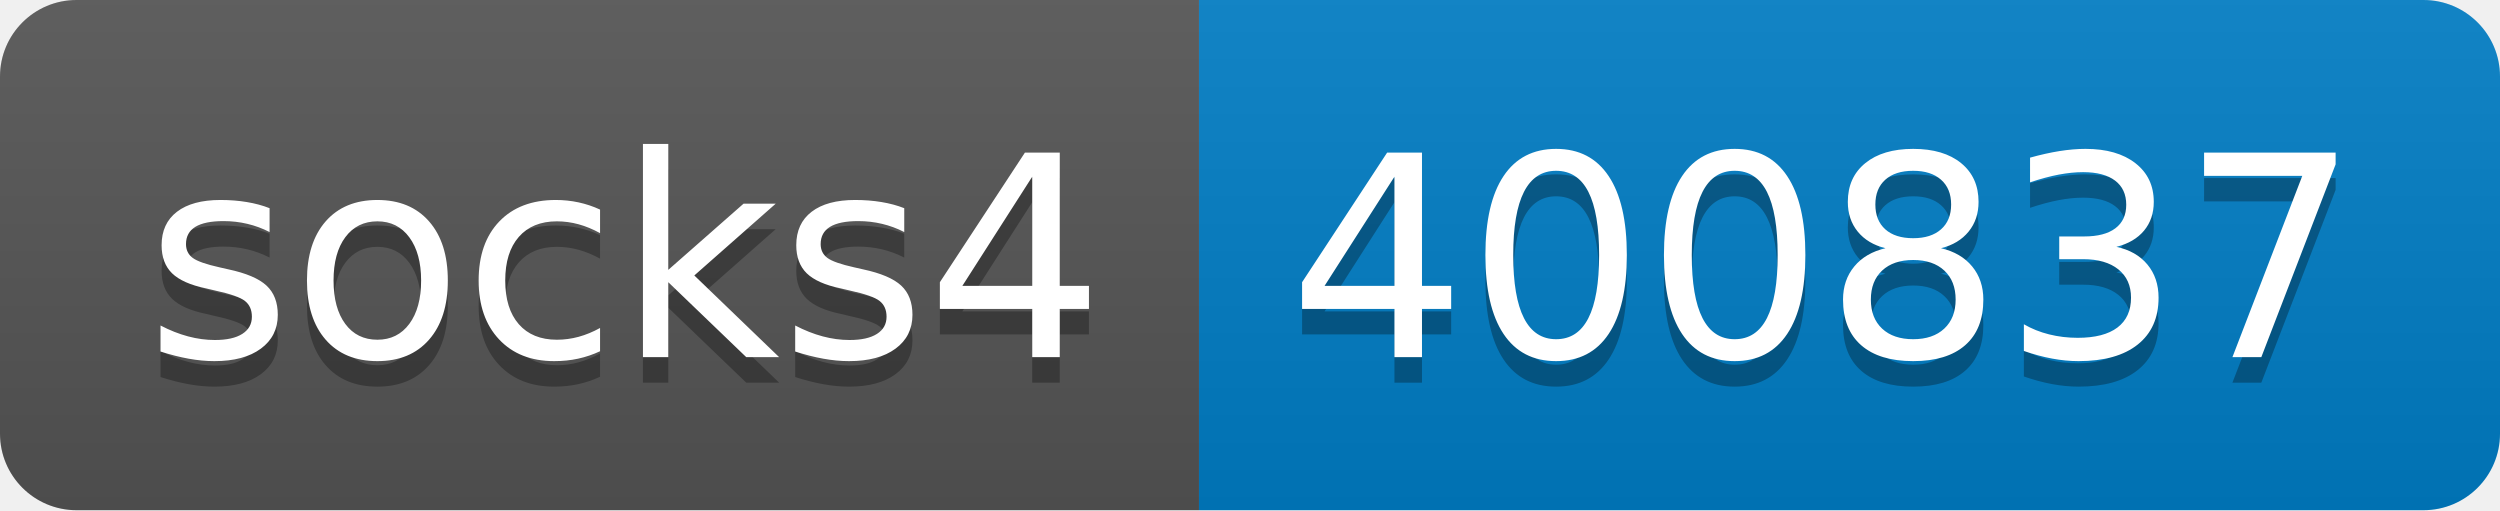
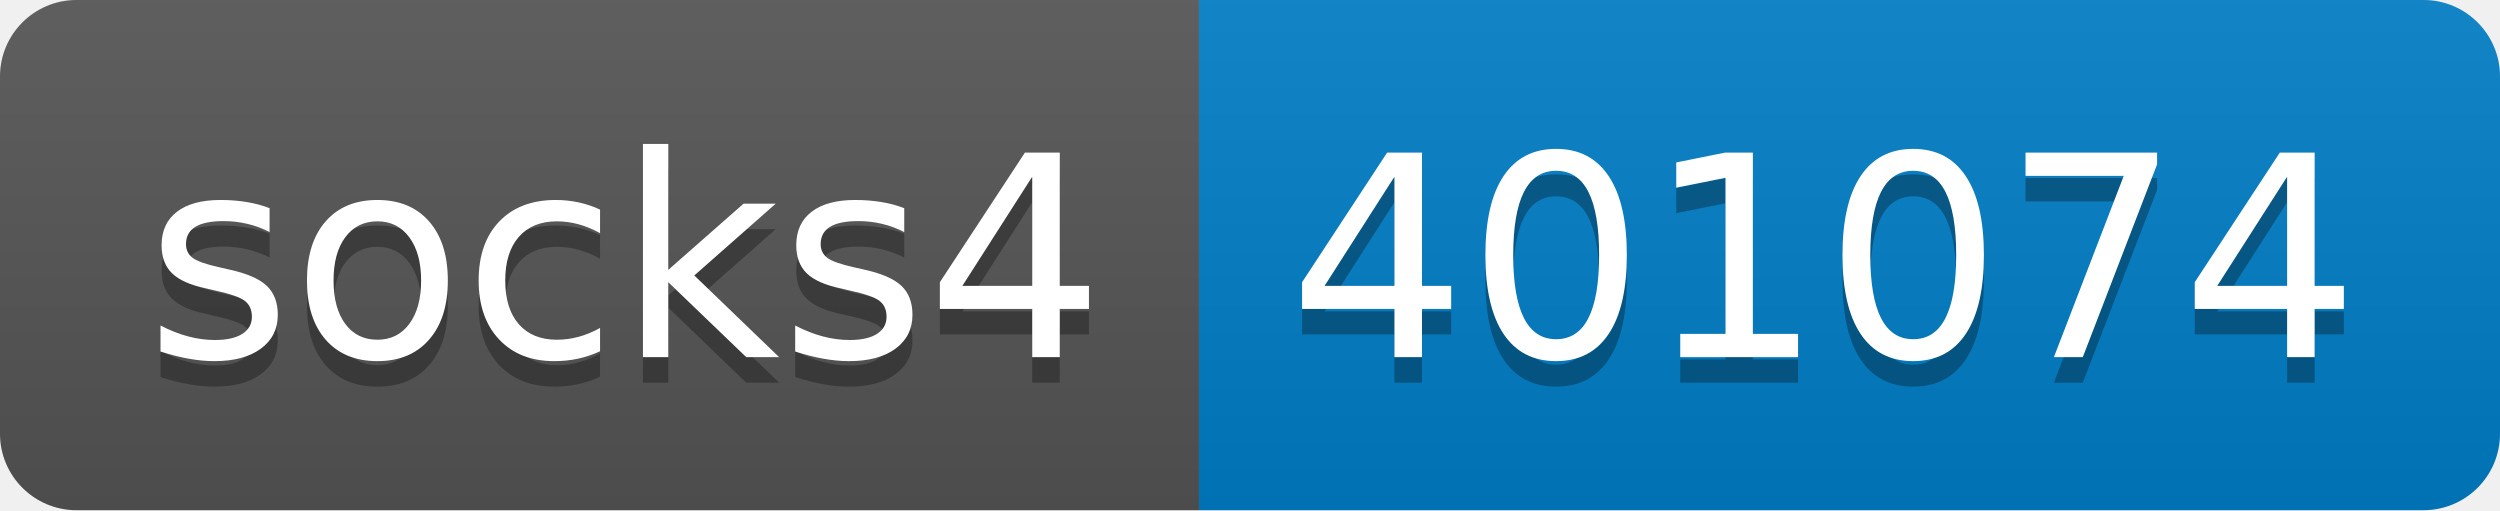
- <svg xmlns="http://www.w3.org/2000/svg" width="98" height="20" role="img" aria-label="socks4: 400837">
+ <svg xmlns="http://www.w3.org/2000/svg" width="98" height="20" role="img" aria-label="socks4: 401074">
  <linearGradient id="s" x2="0" y2="100%">
    <stop offset="0" stop-color="#bbb" stop-opacity=".1" />
    <stop offset="1" stop-opacity=".1" />
  </linearGradient>
  <clipPath id="r">
    <rect width="98" height="20" rx="3" fill="#fff" />
  </clipPath>
  <g clip-path="url(#r)">
    <rect width="47" height="20" fill="#555" />
    <rect x="47" width="51" height="20" fill="#007ec6" />
    <rect width="98" height="20" fill="url(#s)" />
  </g>
  <g fill="#fff" text-anchor="middle" font-family="Verdana,Geneva,DejaVu Sans,sans-serif" text-rendering="geometricPrecision" font-size="110">
    <text aria-hidden="true" x="245" y="150" fill="#010101" fill-opacity=".3" transform="scale(.1)" textLength="370">socks4</text>
    <text x="245" y="140" transform="scale(.1)" fill="#fff" textLength="370">socks4</text>
-     <text aria-hidden="true" x="715" y="150" fill="#010101" fill-opacity=".3" transform="scale(.1)" textLength="410">400837</text>
-     <text x="715" y="140" transform="scale(.1)" fill="#fff" textLength="410">400837</text>
+     <text aria-hidden="true" x="715" y="150" fill="#010101" fill-opacity=".3" transform="scale(.1)" textLength="410">401074</text>
+     <text x="715" y="140" transform="scale(.1)" fill="#fff" textLength="410">401074</text>
  </g>
</svg>
